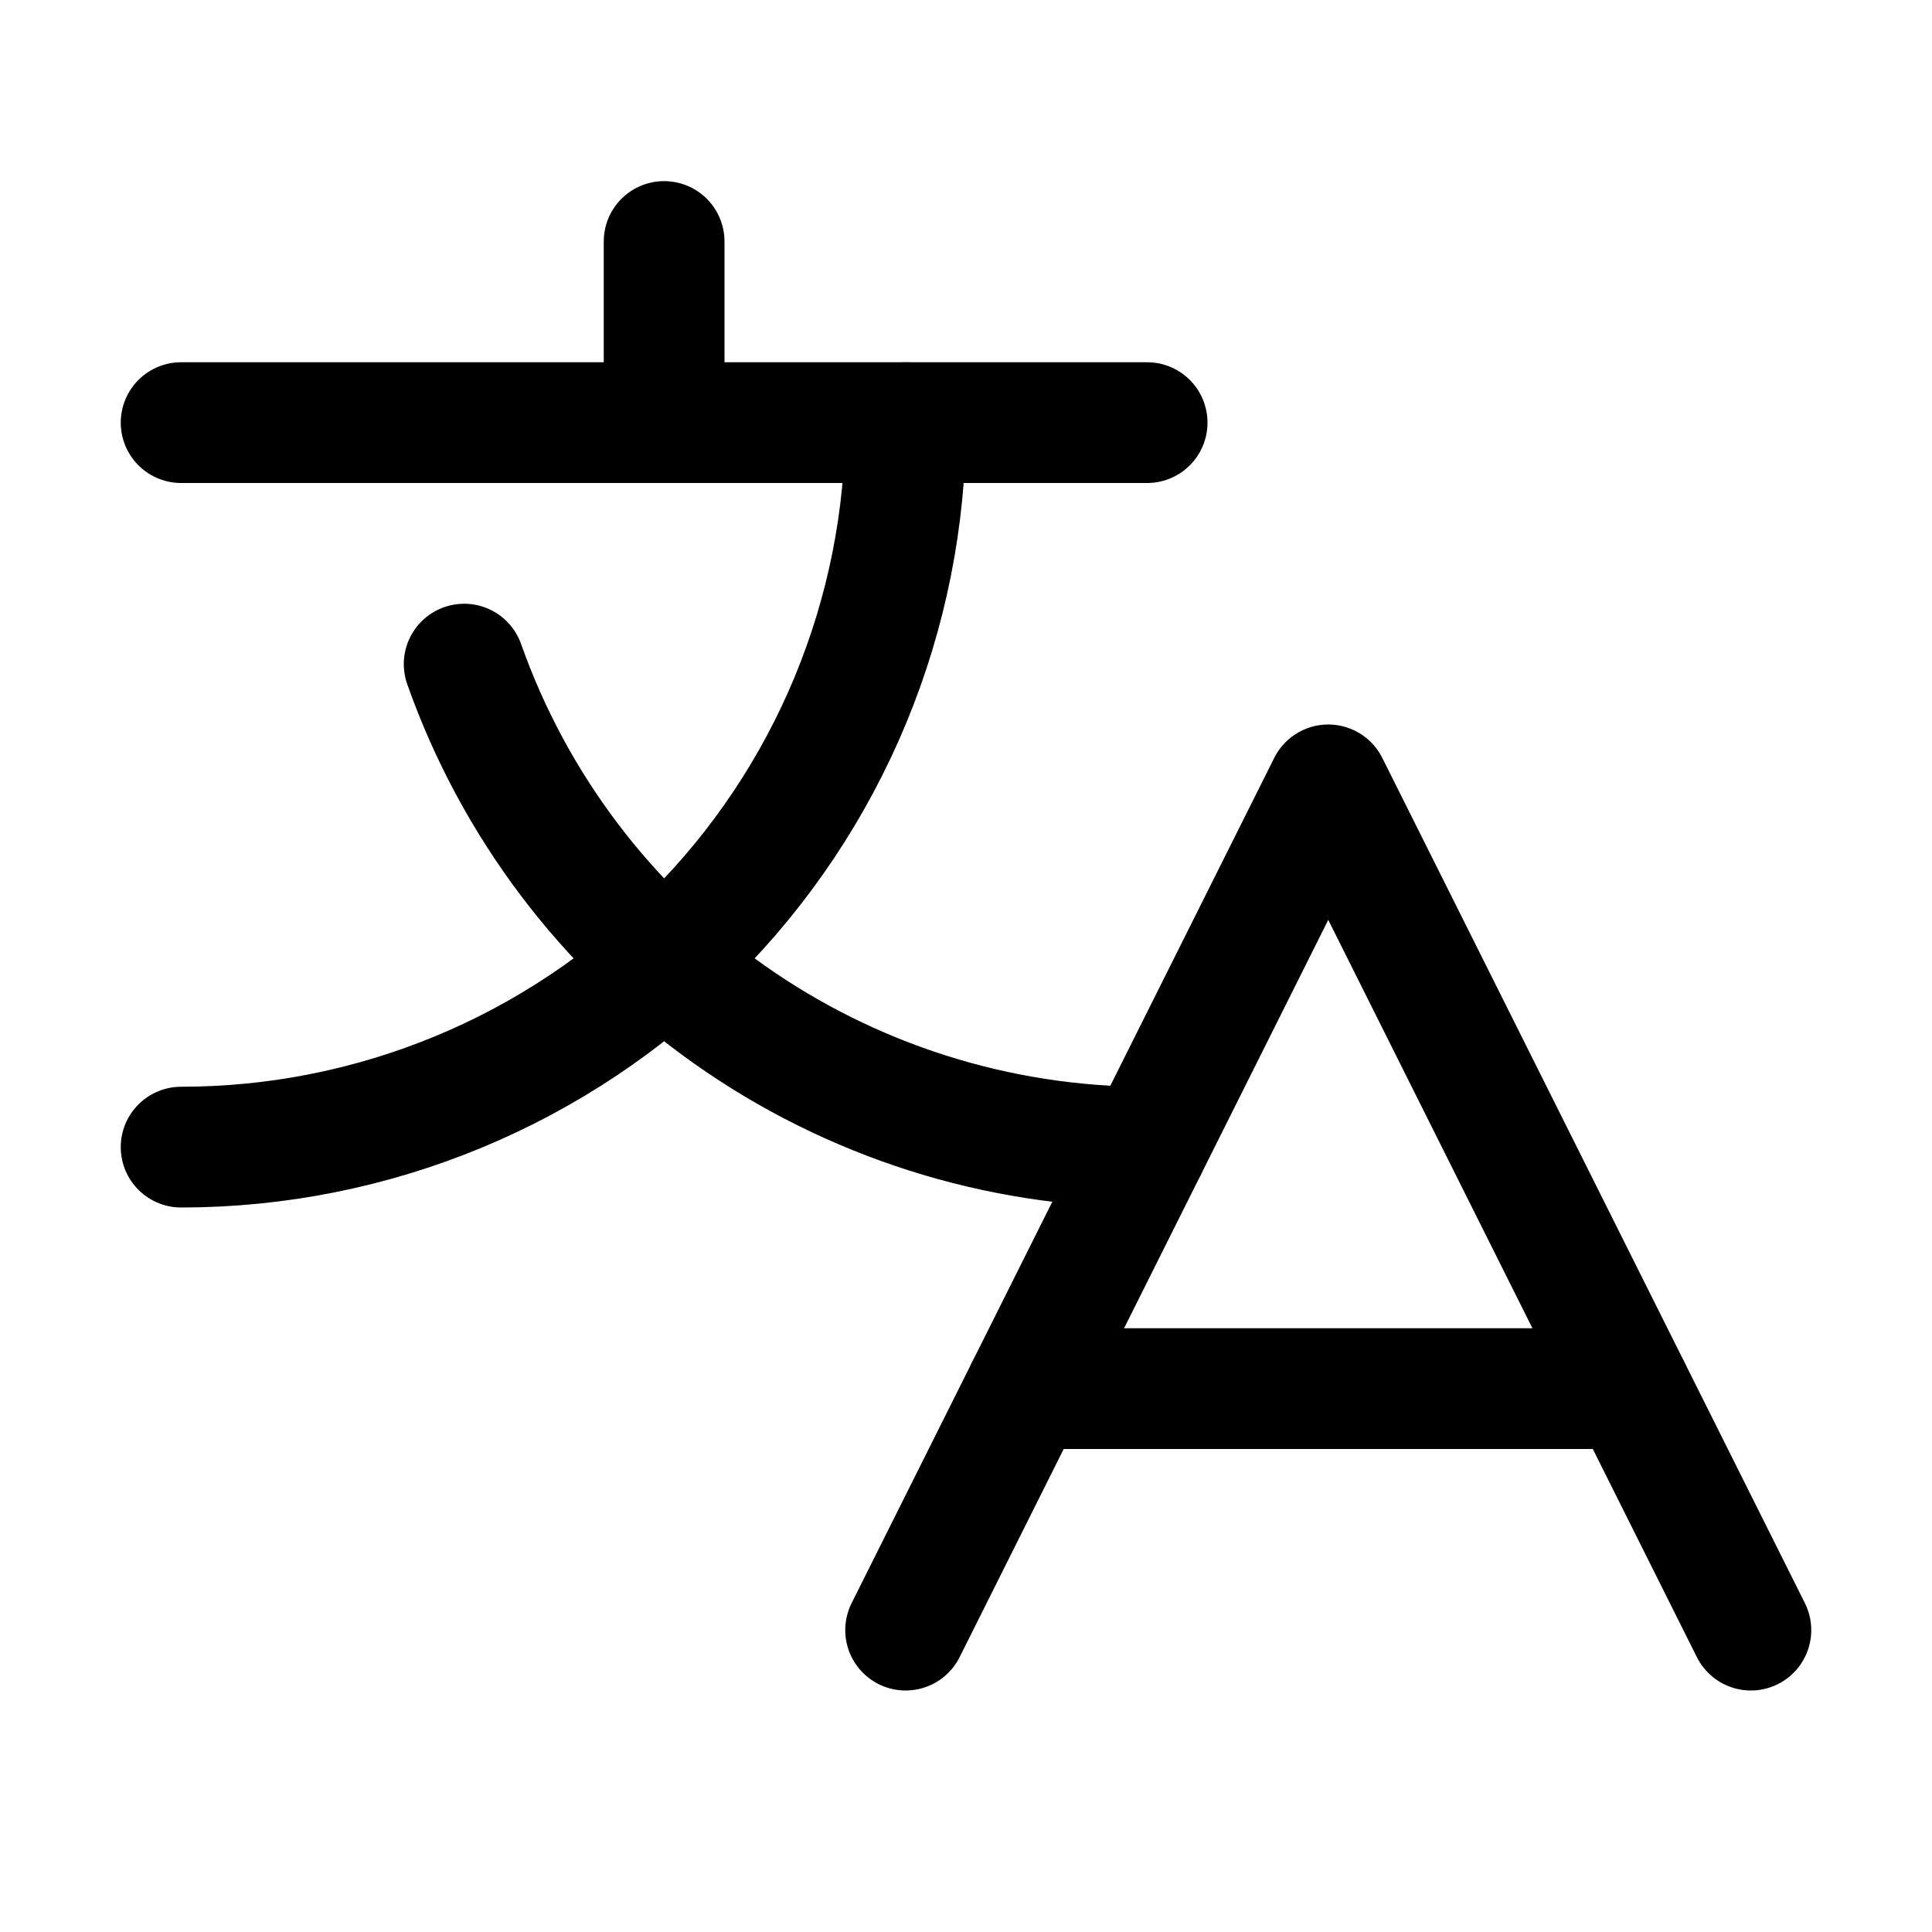
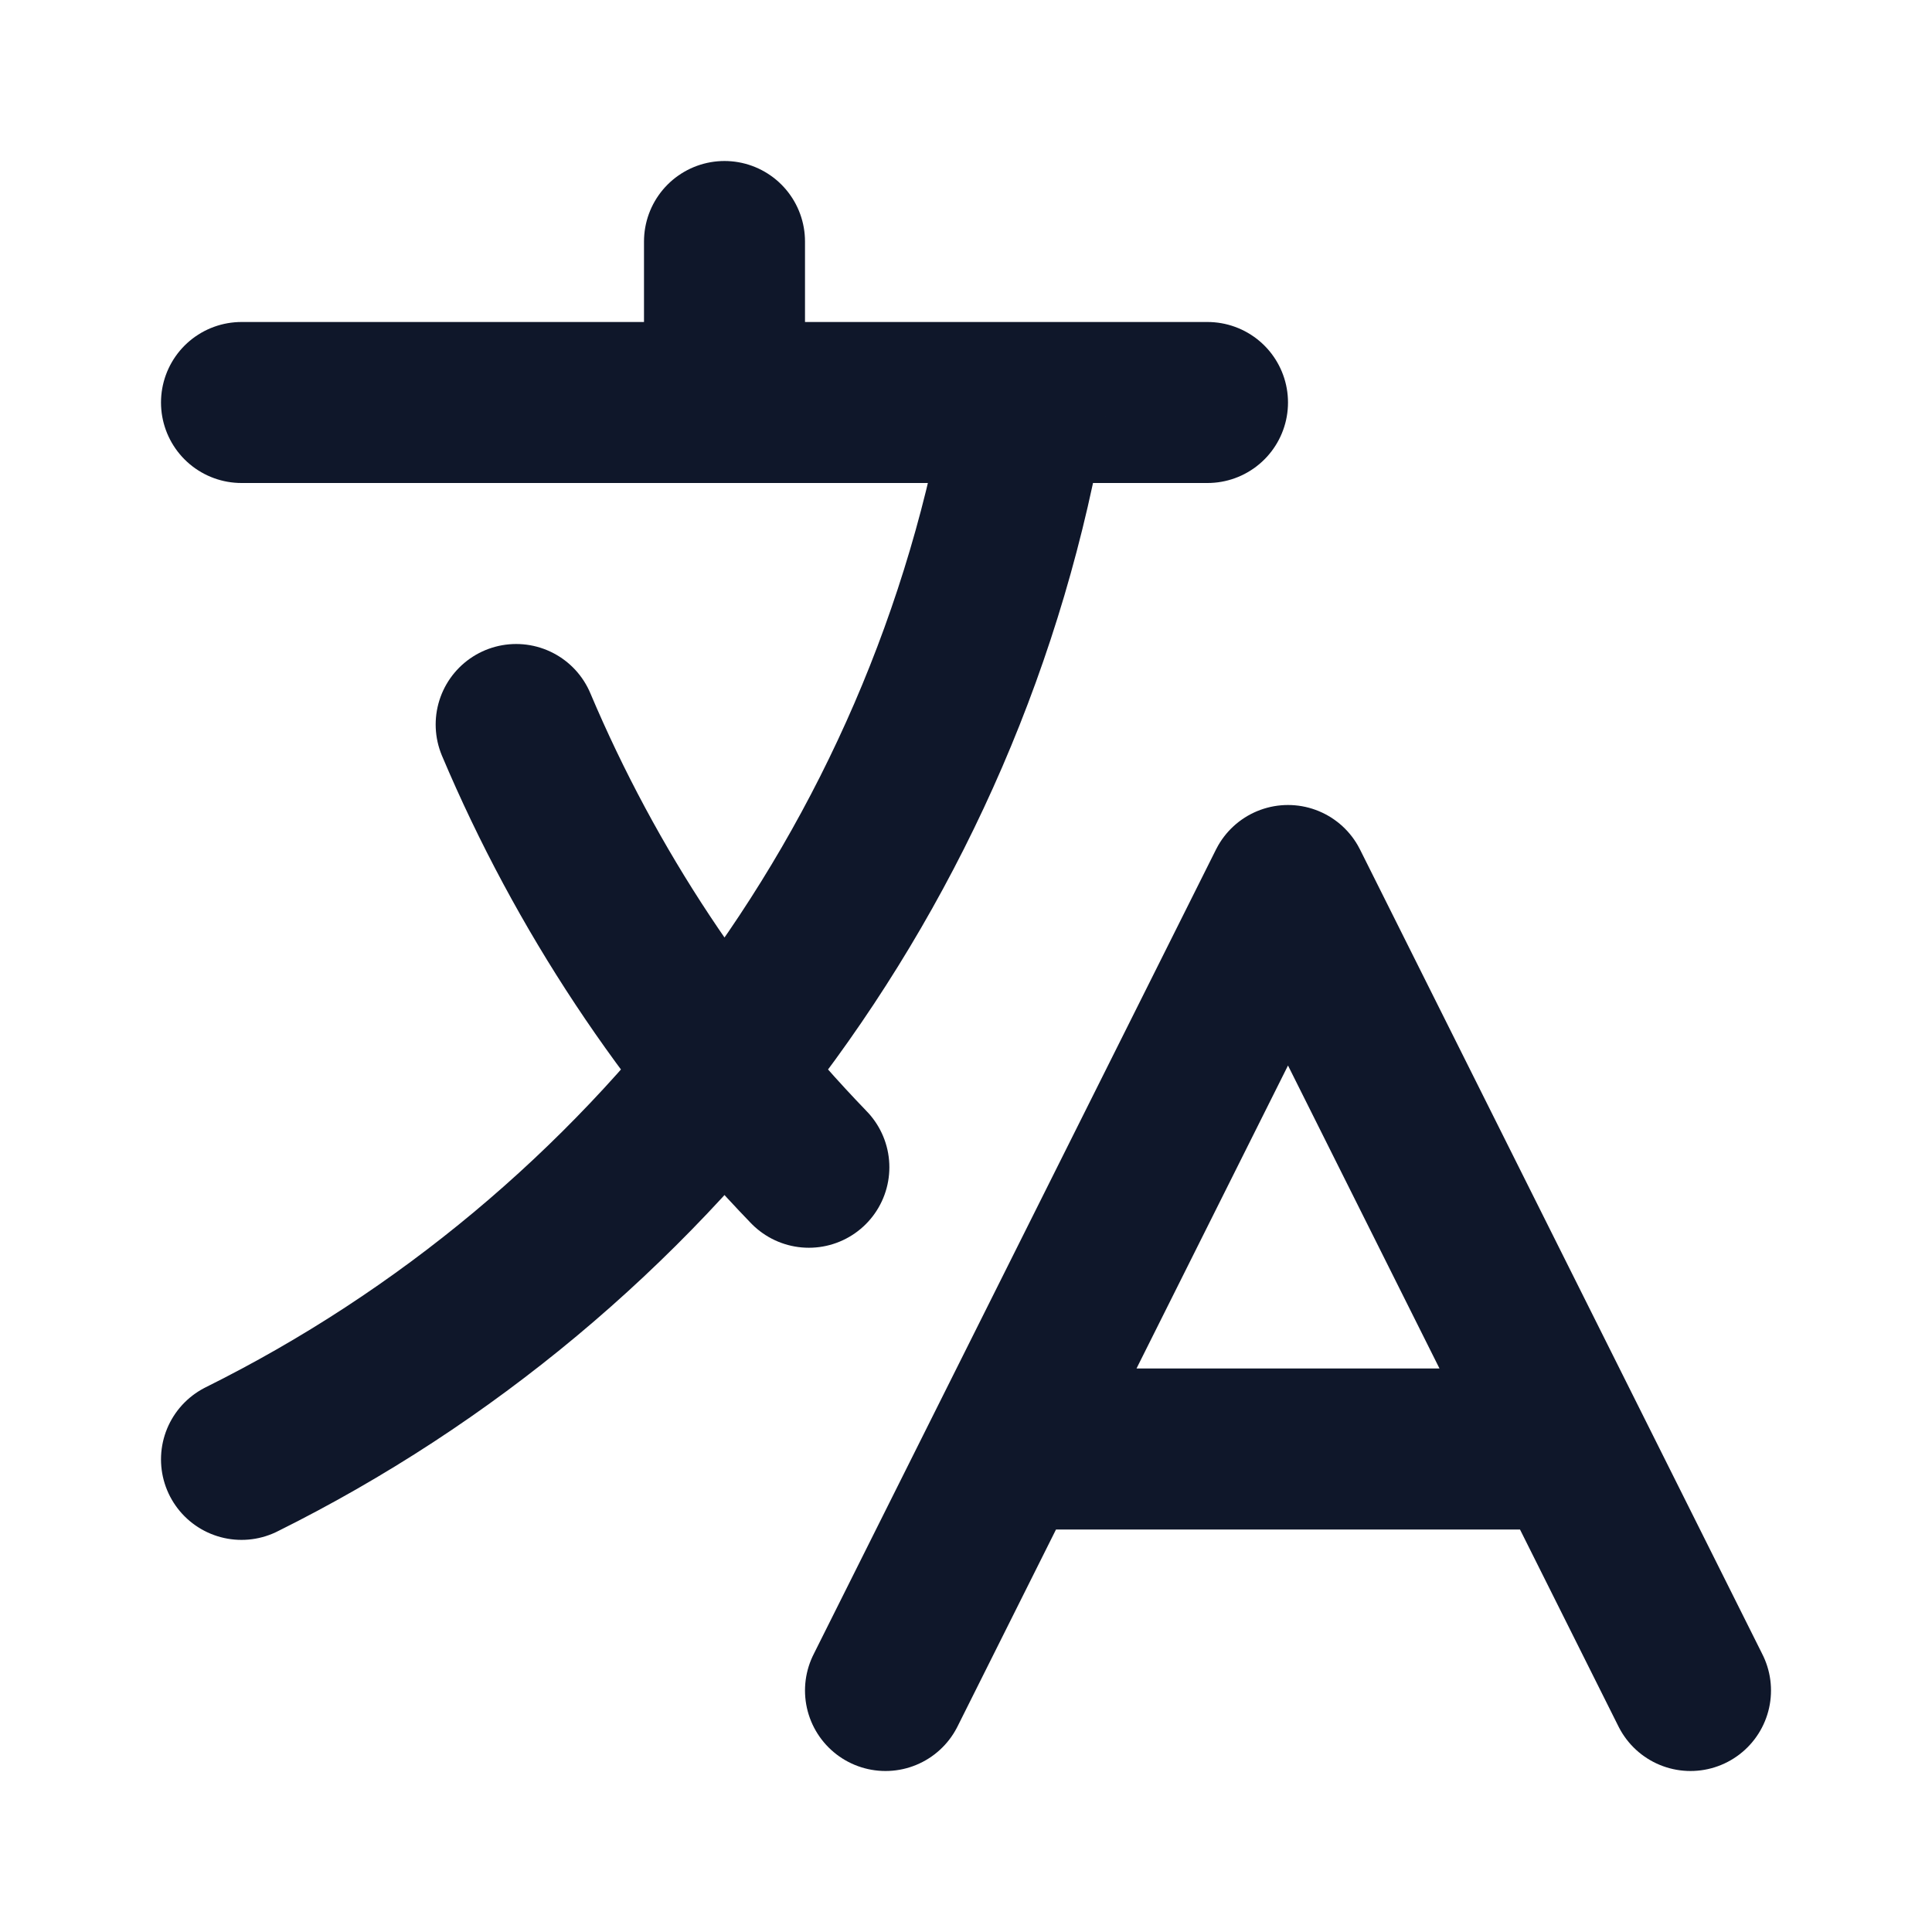
- <svg xmlns="http://www.w3.org/2000/svg" width="32" height="32" viewBox="0 0 32 32" fill="none">
-   <path d="M29 27L22 13L15 27" stroke="black" stroke-width="2" stroke-linecap="round" stroke-linejoin="round" />
-   <path d="M17 23H27" stroke="black" stroke-width="2" stroke-linecap="round" stroke-linejoin="round" />
-   <path d="M11 4V7" stroke="black" stroke-width="2" stroke-linecap="round" stroke-linejoin="round" />
-   <path d="M3 7H19" stroke="black" stroke-width="2" stroke-linecap="round" stroke-linejoin="round" />
-   <path d="M15 7C15 10.183 13.736 13.235 11.485 15.485C9.235 17.736 6.183 19 3 19" stroke="black" stroke-width="2" stroke-linecap="round" stroke-linejoin="round" />
-   <path d="M7.688 11C8.515 13.339 10.047 15.365 12.072 16.798C14.098 18.23 16.519 19 19 19" stroke="black" stroke-width="2" stroke-linecap="round" stroke-linejoin="round" />
+ <svg xmlns="http://www.w3.org/2000/svg" width="24" height="24" viewBox="0 0 24 24" fill="none">
+   <path d="M3 5H15M9 3V5M10.048 14.5C8.521 12.918 7.281 11.056 6.412 9M12.5 18H19.5M11 21L16 11L21 21M12.751 5C11.783 10.77 8.07 15.61 3 18.129" stroke="#0F172A" stroke-width="2" stroke-linecap="round" stroke-linejoin="round" />
</svg>
